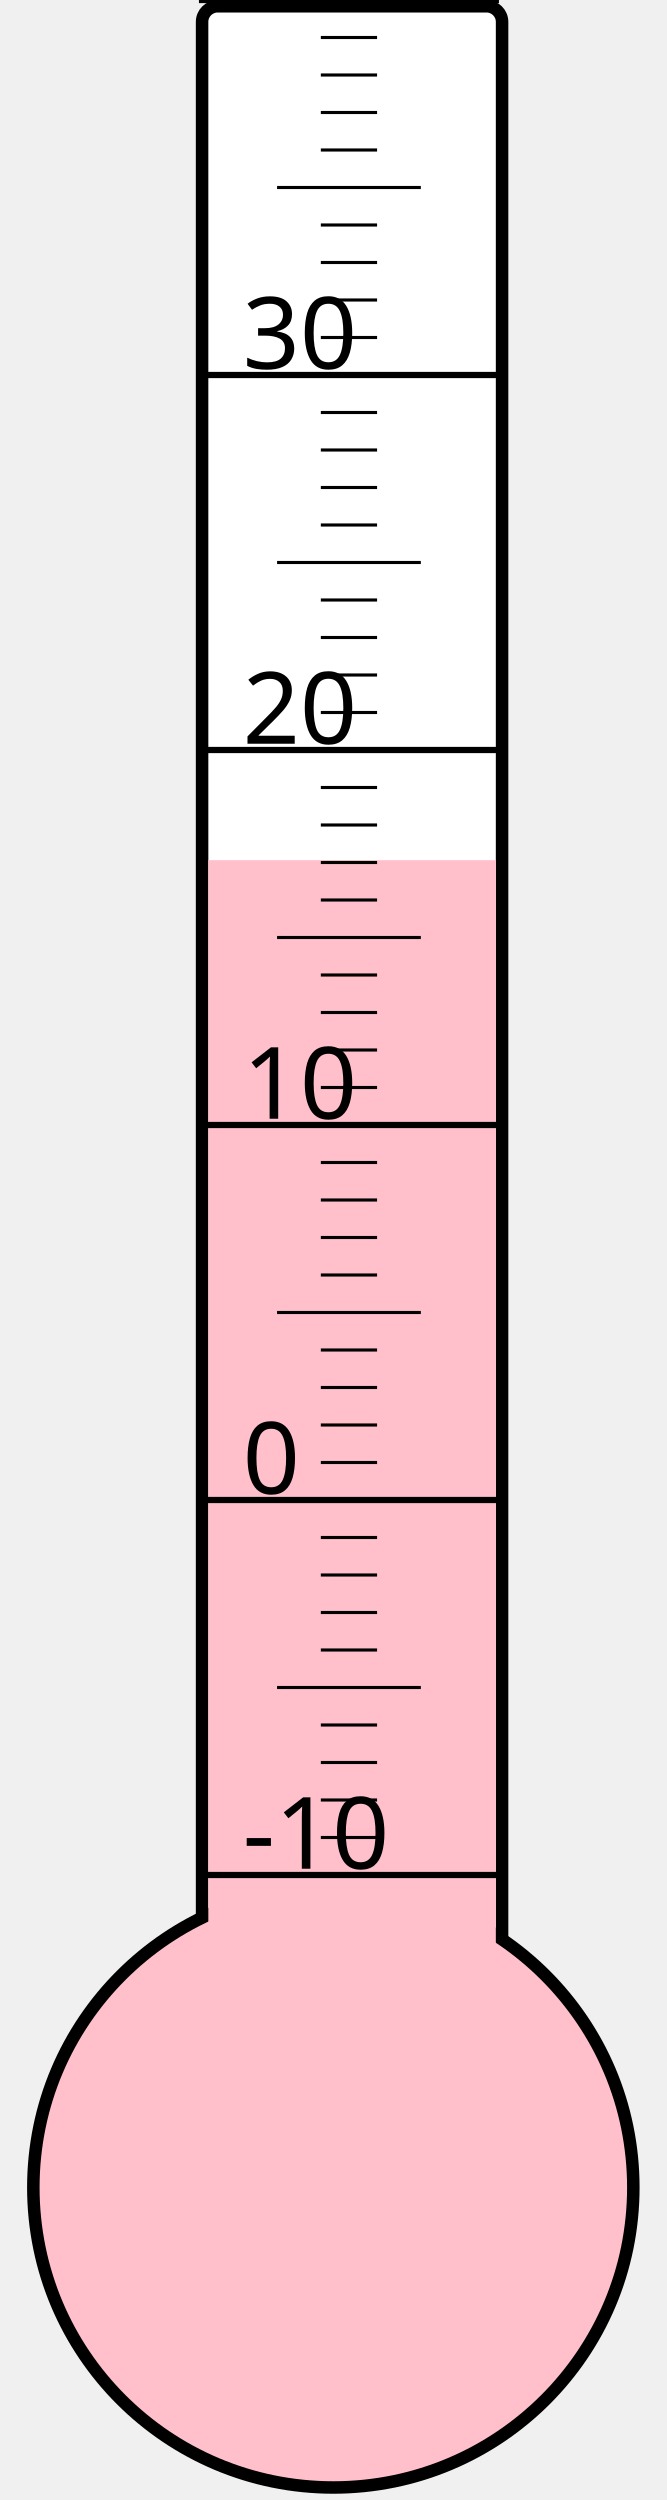
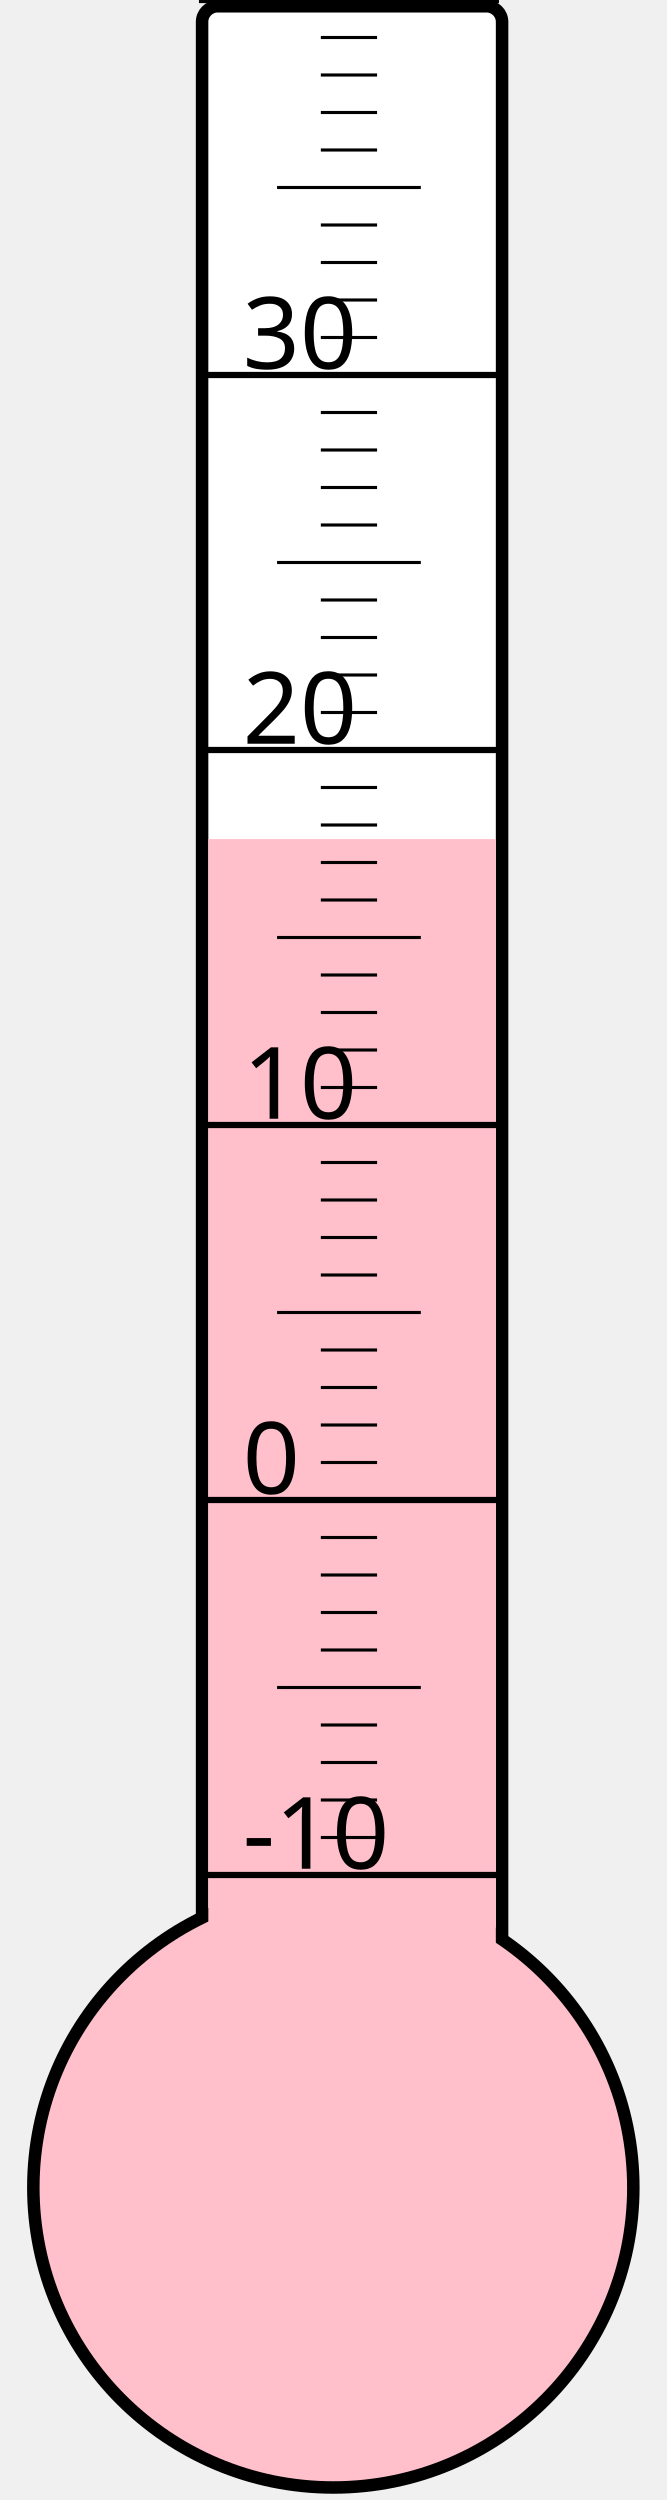
<svg xmlns="http://www.w3.org/2000/svg" width="40px" height="150px" viewBox="0 0 200 800">
  <rect width="200" height="800" x="0" y="0" style="fill: #ffffeb; fill-opacity: 0;" />
  <rect width="96" height="680" x="58" y="2" rx="5" ry="5" style="fill: white; fill-opacity: 1; stroke: black; stroke-width: 4;" />
  <circle cx="100" cy="700" r="96" style="fill: pink; stroke: black; stroke-width: 4;" />
-   <rect width="92" height="424.75" x="60" y="275.25" style="fill: pink; fill-opacity: 1; stroke-width: 0;" />
+   <rect width="92" height="431.5" x="60" y="268.5" style="fill: pink; fill-opacity: 1; stroke-width: 0;" />
  <text x="71" y="598" style="font-family: sans-serif; font-size: 24pt;">-10</text>
  <text x="71" y="478" style="font-family: sans-serif; font-size: 24pt;">0</text>
  <text x="71" y="358" style="font-family: sans-serif; font-size: 24pt;">10</text>
  <text x="71" y="238" style="font-family: sans-serif; font-size: 24pt;">20</text>
  <text x="71" y="118" style="font-family: sans-serif; font-size: 24pt;">30</text>
  <g style="stroke: black;">
    <line x1="57" y1="600" x2="153" y2="600" style="stroke-width: 2;" />
    <line x1="96" y1="588" x2="114" y2="588" style="stroke-width: 1;" />
    <line x1="96" y1="576" x2="114" y2="576" style="stroke-width: 1;" />
    <line x1="96" y1="564" x2="114" y2="564" style="stroke-width: 1;" />
    <line x1="96" y1="552" x2="114" y2="552" style="stroke-width: 1;" />
    <line x1="82" y1="540" x2="128" y2="540" style="stroke-width: 1;" />
    <line x1="96" y1="528" x2="114" y2="528" style="stroke-width: 1;" />
    <line x1="96" y1="516" x2="114" y2="516" style="stroke-width: 1;" />
    <line x1="96" y1="504" x2="114" y2="504" style="stroke-width: 1;" />
    <line x1="96" y1="492" x2="114" y2="492" style="stroke-width: 1;" />
    <line x1="57" y1="480" x2="153" y2="480" style="stroke-width: 2;" />
    <line x1="96" y1="468" x2="114" y2="468" style="stroke-width: 1;" />
    <line x1="96" y1="456" x2="114" y2="456" style="stroke-width: 1;" />
    <line x1="96" y1="444" x2="114" y2="444" style="stroke-width: 1;" />
    <line x1="96" y1="432" x2="114" y2="432" style="stroke-width: 1;" />
    <line x1="82" y1="420" x2="128" y2="420" style="stroke-width: 1;" />
    <line x1="96" y1="408" x2="114" y2="408" style="stroke-width: 1;" />
    <line x1="96" y1="396" x2="114" y2="396" style="stroke-width: 1;" />
    <line x1="96" y1="384" x2="114" y2="384" style="stroke-width: 1;" />
    <line x1="96" y1="372" x2="114" y2="372" style="stroke-width: 1;" />
    <line x1="57" y1="360" x2="153" y2="360" style="stroke-width: 2;" />
    <line x1="96" y1="348" x2="114" y2="348" style="stroke-width: 1;" />
    <line x1="96" y1="336" x2="114" y2="336" style="stroke-width: 1;" />
    <line x1="96" y1="324" x2="114" y2="324" style="stroke-width: 1;" />
    <line x1="96" y1="312" x2="114" y2="312" style="stroke-width: 1;" />
    <line x1="82" y1="300" x2="128" y2="300" style="stroke-width: 1;" />
    <line x1="96" y1="288" x2="114" y2="288" style="stroke-width: 1;" />
    <line x1="96" y1="276" x2="114" y2="276" style="stroke-width: 1;" />
    <line x1="96" y1="264" x2="114" y2="264" style="stroke-width: 1;" />
    <line x1="96" y1="252" x2="114" y2="252" style="stroke-width: 1;" />
    <line x1="57" y1="240" x2="153" y2="240" style="stroke-width: 2;" />
    <line x1="96" y1="228" x2="114" y2="228" style="stroke-width: 1;" />
    <line x1="96" y1="216" x2="114" y2="216" style="stroke-width: 1;" />
    <line x1="96" y1="204" x2="114" y2="204" style="stroke-width: 1;" />
    <line x1="96" y1="192" x2="114" y2="192" style="stroke-width: 1;" />
    <line x1="82" y1="180" x2="128" y2="180" style="stroke-width: 1;" />
    <line x1="96" y1="168" x2="114" y2="168" style="stroke-width: 1;" />
    <line x1="96" y1="156" x2="114" y2="156" style="stroke-width: 1;" />
    <line x1="96" y1="144" x2="114" y2="144" style="stroke-width: 1;" />
    <line x1="96" y1="132" x2="114" y2="132" style="stroke-width: 1;" />
    <line x1="57" y1="120" x2="153" y2="120" style="stroke-width: 2;" />
    <line x1="96" y1="108" x2="114" y2="108" style="stroke-width: 1;" />
    <line x1="96" y1="96" x2="114" y2="96" style="stroke-width: 1;" />
    <line x1="96" y1="84" x2="114" y2="84" style="stroke-width: 1;" />
    <line x1="96" y1="72" x2="114" y2="72" style="stroke-width: 1;" />
    <line x1="82" y1="60" x2="128" y2="60" style="stroke-width: 1;" />
    <line x1="96" y1="48" x2="114" y2="48" style="stroke-width: 1;" />
    <line x1="96" y1="36" x2="114" y2="36" style="stroke-width: 1;" />
    <line x1="96" y1="24" x2="114" y2="24" style="stroke-width: 1;" />
    <line x1="96" y1="12" x2="114" y2="12" style="stroke-width: 1;" />
    <line x1="57" y1="0" x2="153" y2="0" style="stroke-width: 2;" />
  </g>
</svg>
